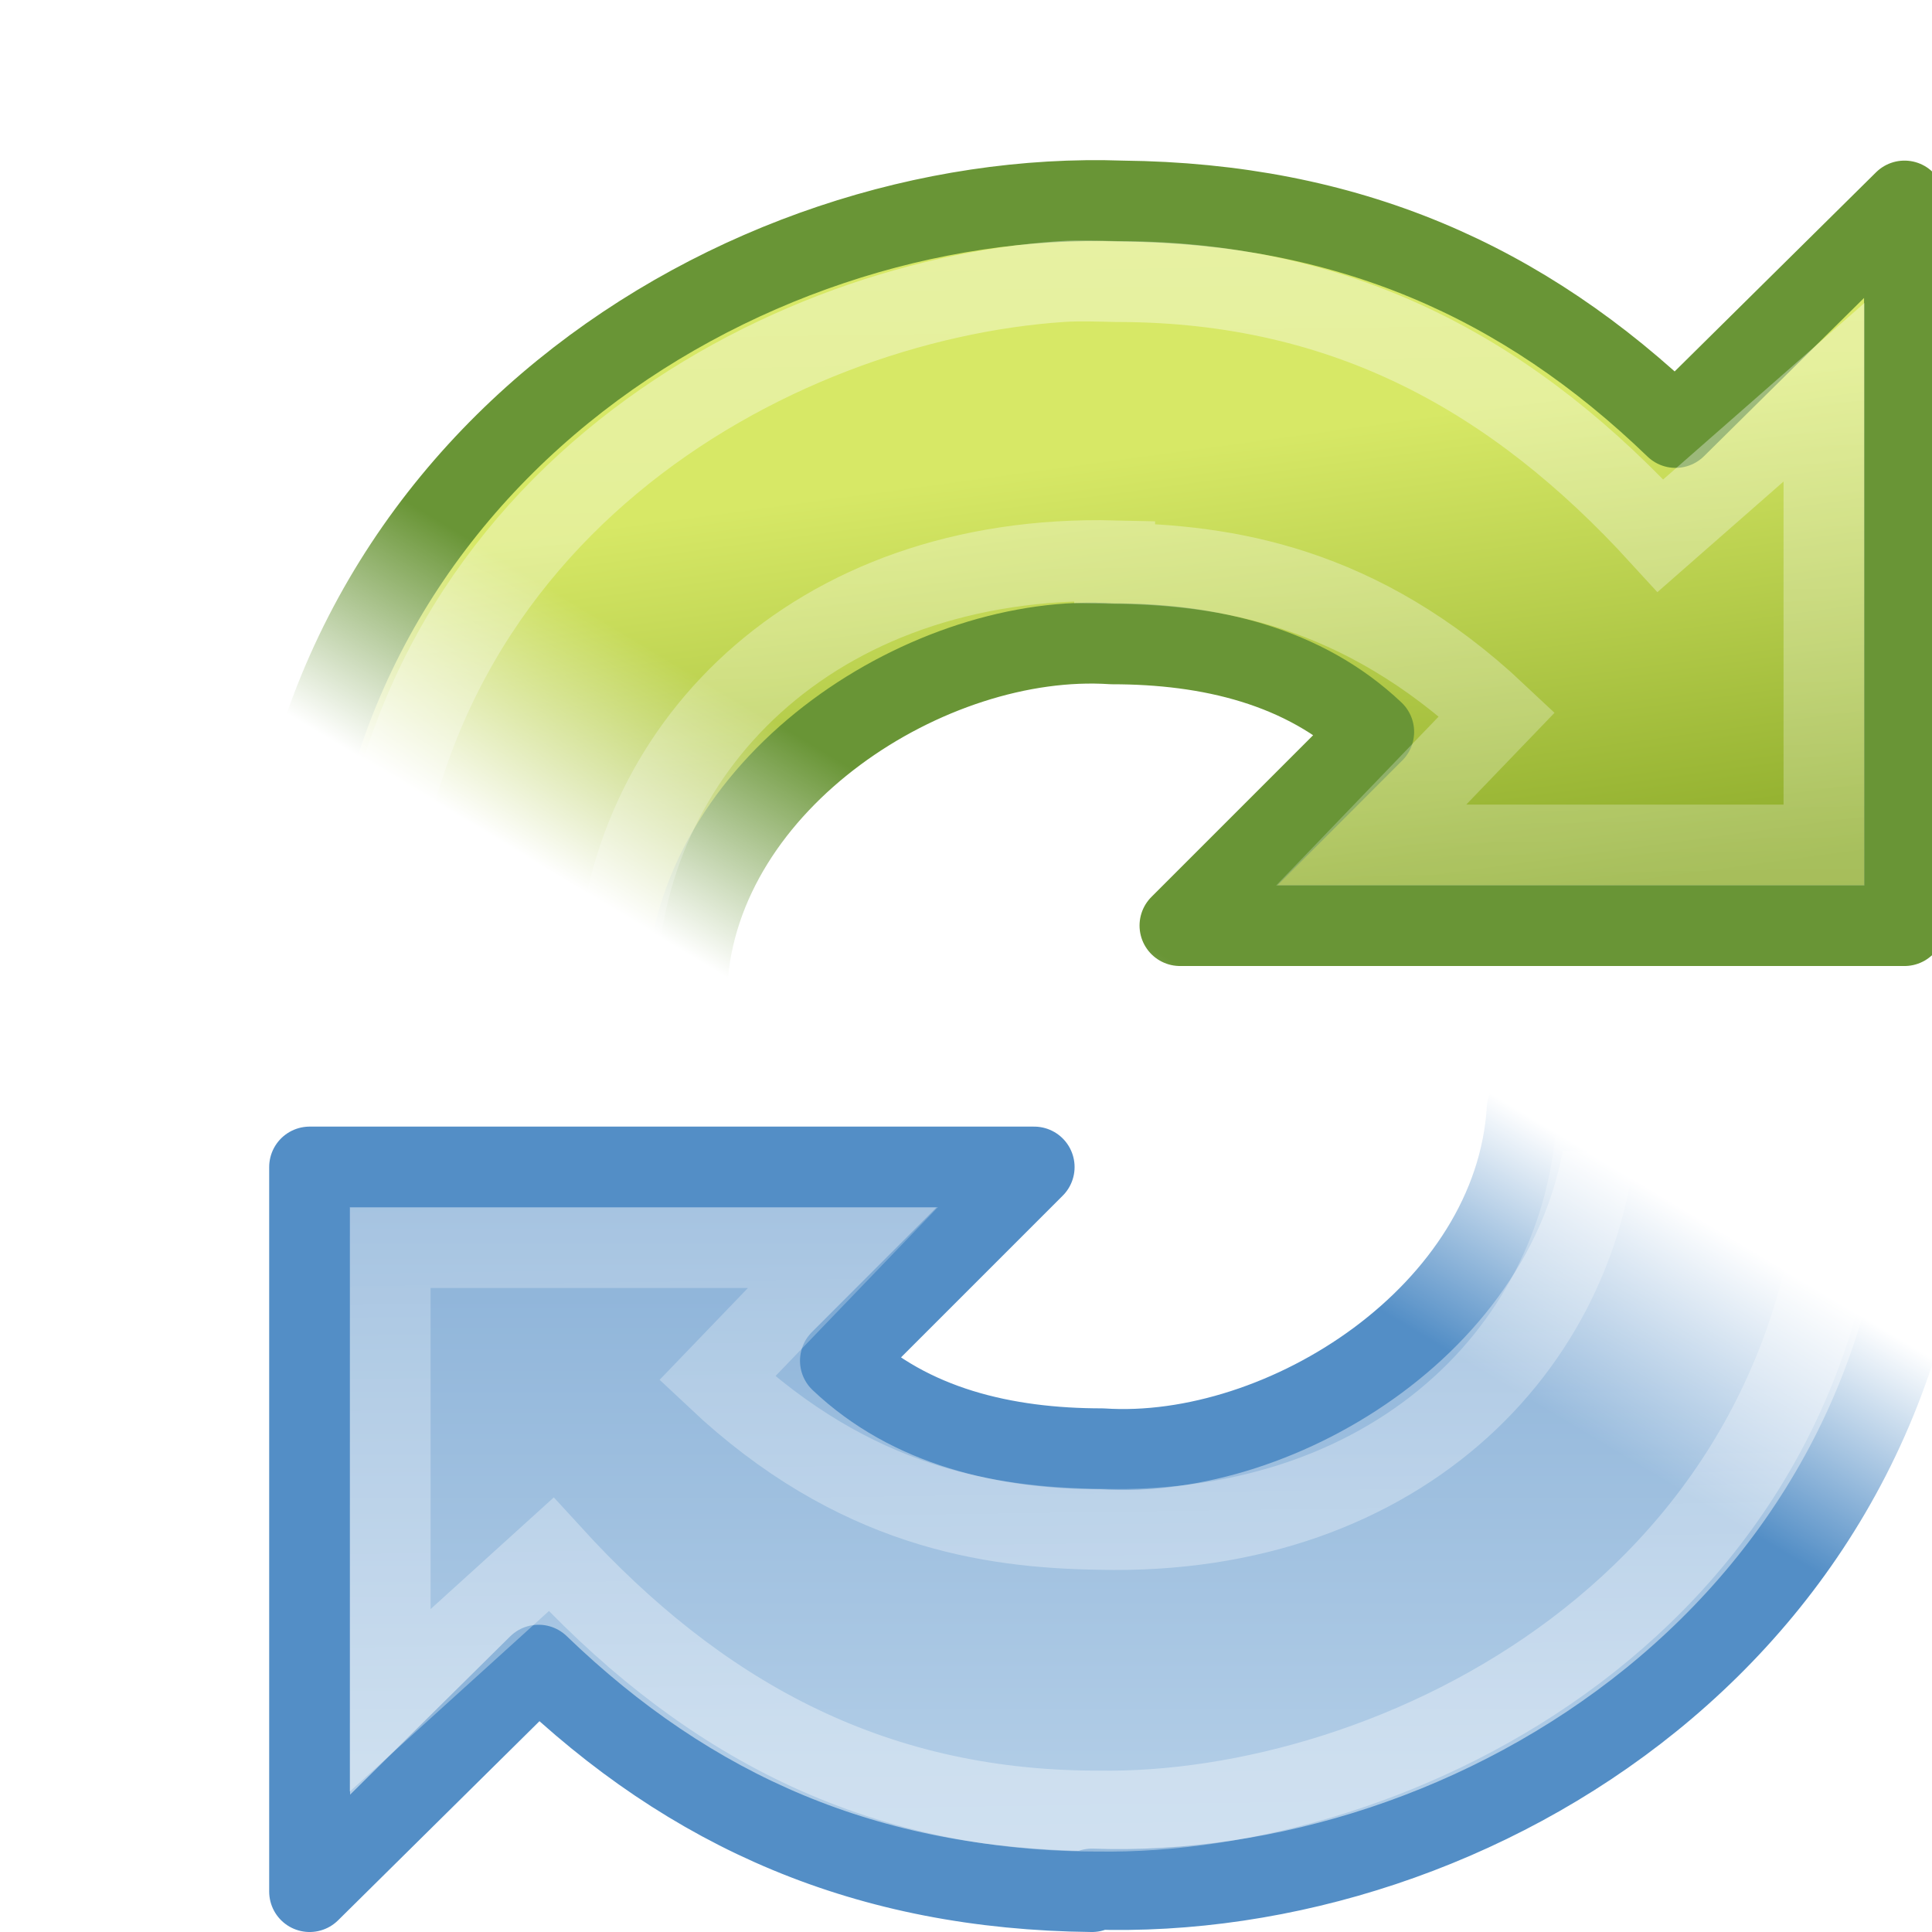
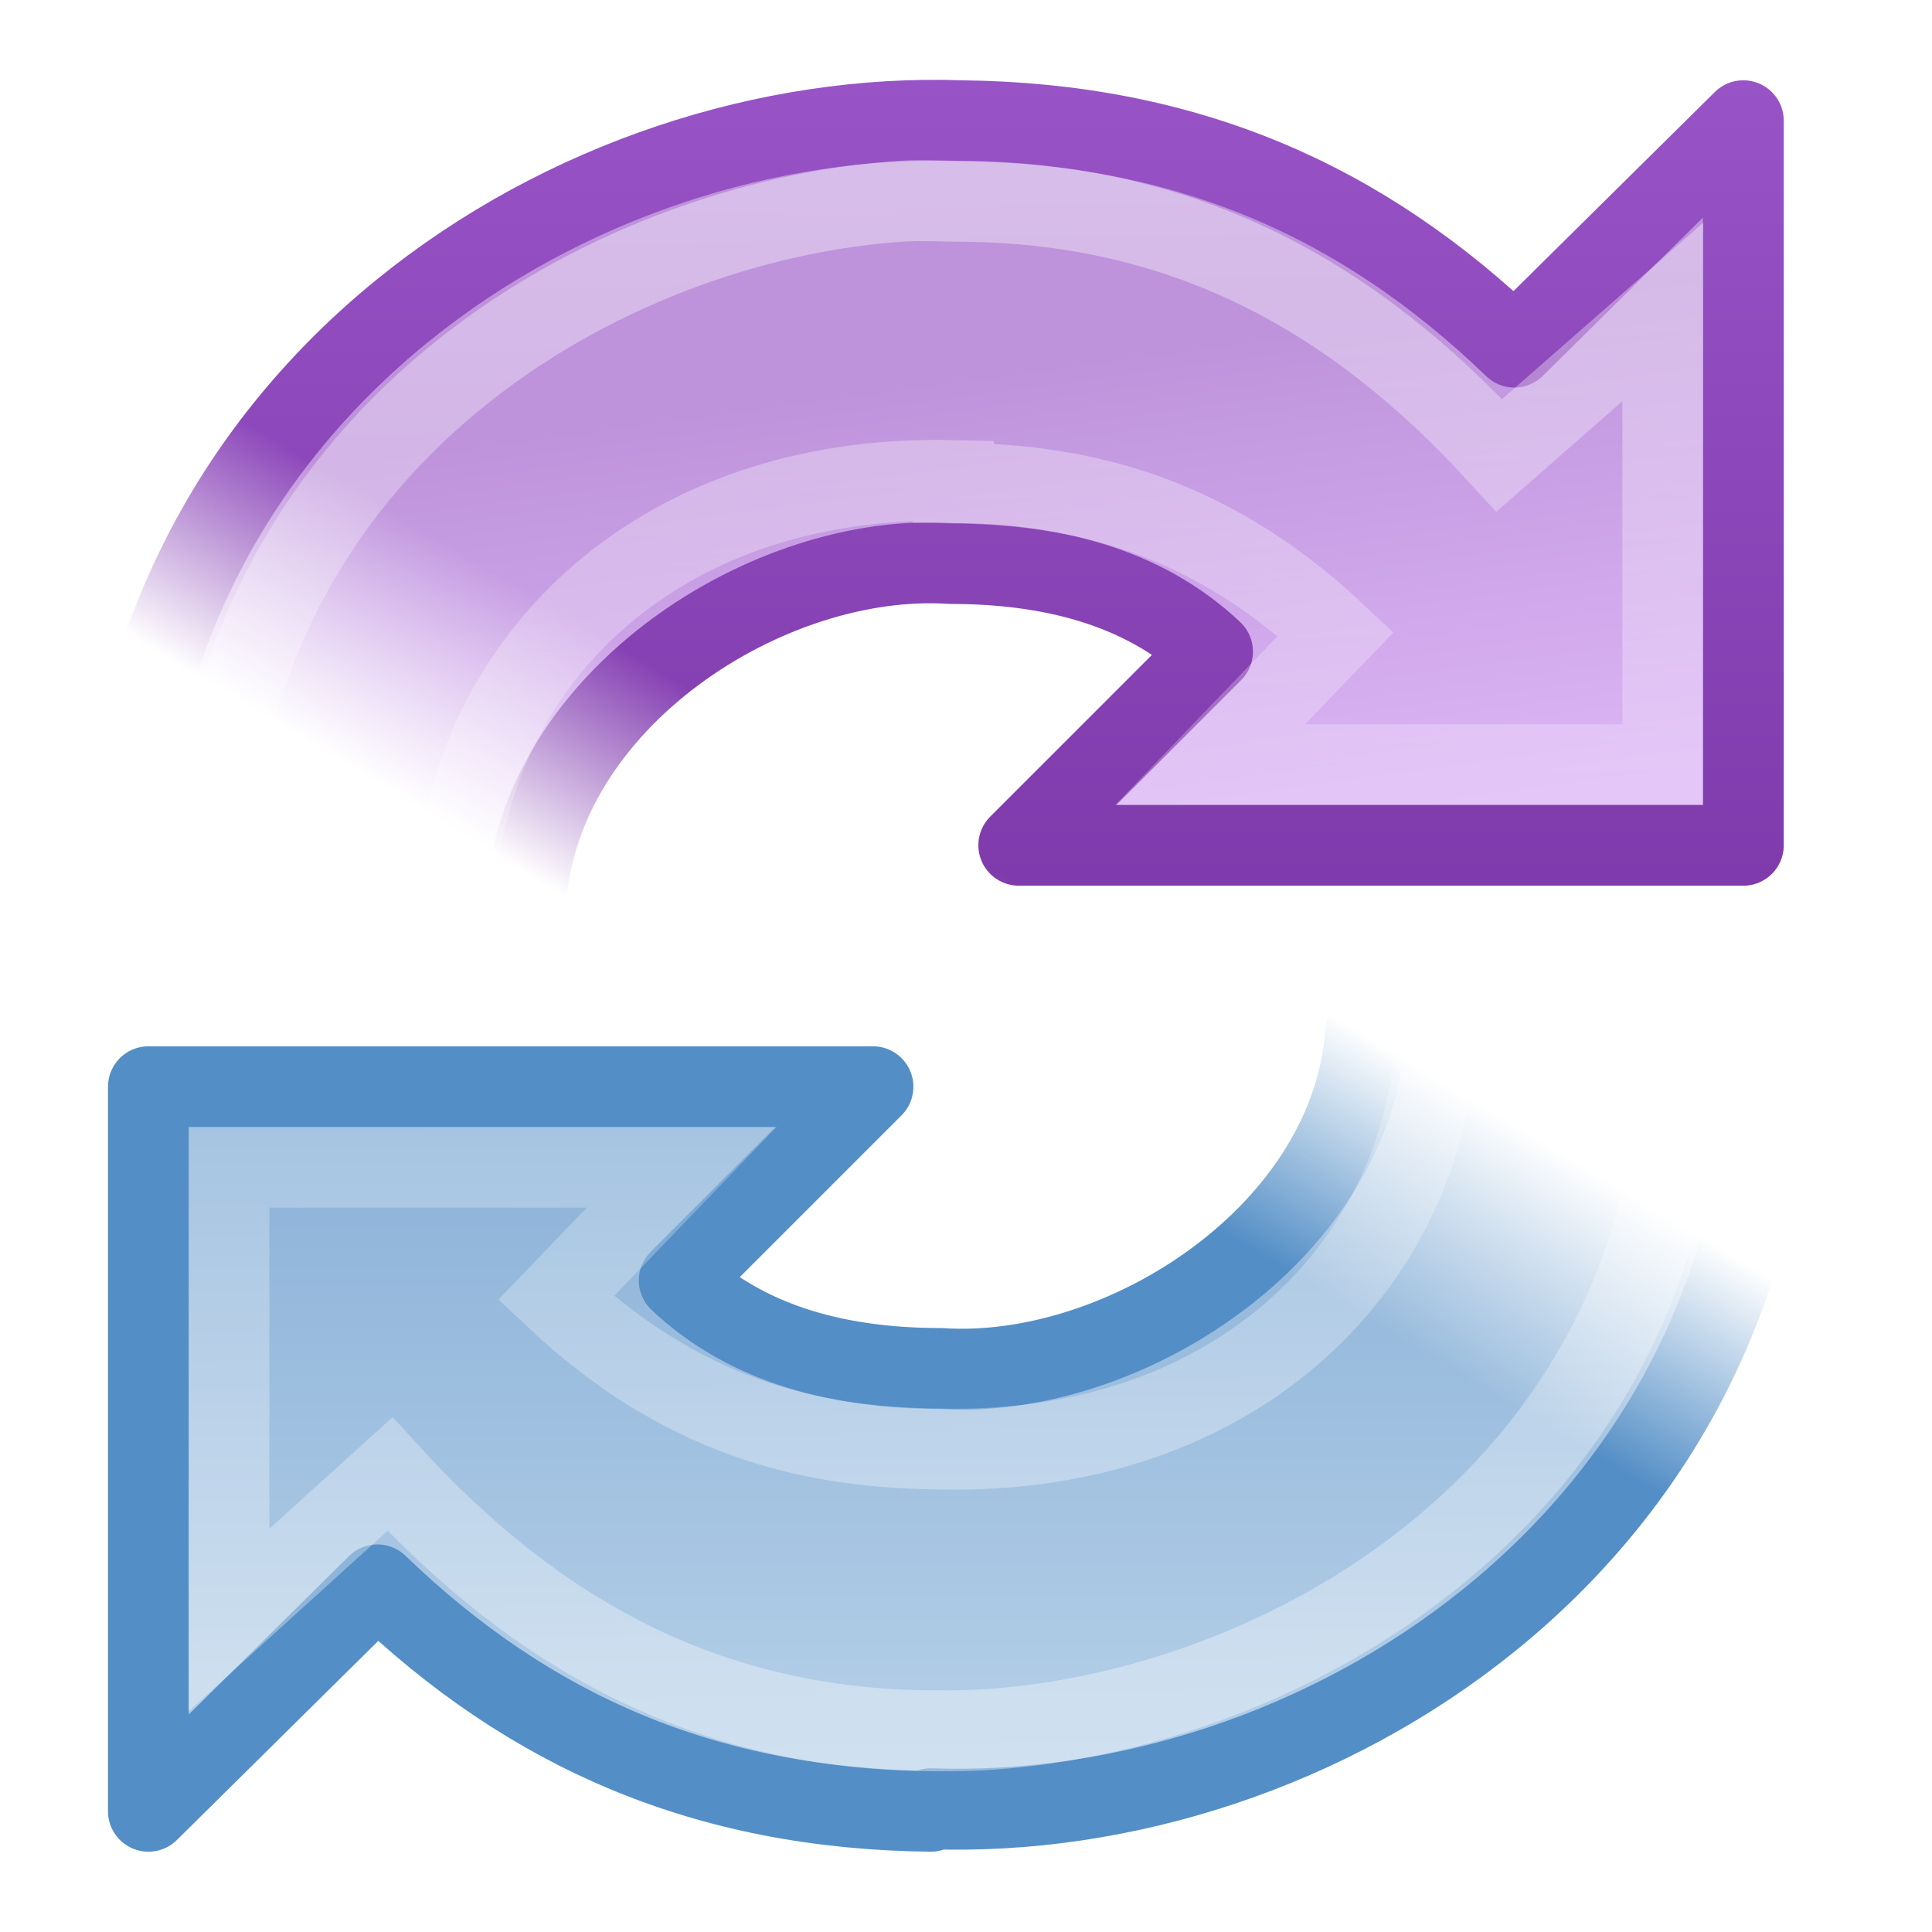
- <svg xmlns="http://www.w3.org/2000/svg" xmlns:xlink="http://www.w3.org/1999/xlink" version="1.0" width="24" height="24" id="svg2475">
-   <defs id="defs2477">
-     <linearGradient id="linearGradient3705">
-       <stop id="stop3707" style="stop-color:white;stop-opacity:1" offset="0" />
-       <stop id="stop3713" style="stop-color:black;stop-opacity:1" offset="0.519" />
-       <stop id="stop3709" style="stop-color:black;stop-opacity:1" offset="1" />
+ <svg xmlns="http://www.w3.org/2000/svg" xmlns:xlink="http://www.w3.org/1999/xlink" version="1.0" width="24" height="24" id="svg3567">
+   <defs id="defs3569">
+     <linearGradient x1="21.629" y1="2.11" x2="22.245" y2="43.366" id="linearGradient2926" xlink:href="#linearGradient4873" gradientUnits="userSpaceOnUse" gradientTransform="matrix(-0.4873978,0,0,-0.4781595,23.8424,23.29691)" />
+     <linearGradient id="linearGradient3533">
+       <stop id="stop3535" style="stop-color:#b0cce6;stop-opacity:1" offset="0" />
+       <stop id="stop3545" style="stop-color:#83acd5;stop-opacity:1" offset="1" />
    </linearGradient>
-     <linearGradient id="linearGradient4873">
-       <stop id="stop4875" style="stop-color:white;stop-opacity:1" offset="0" />
-       <stop id="stop4877" style="stop-color:white;stop-opacity:0" offset="1" />
-     </linearGradient>
-     <linearGradient x1="21.629" y1="2.11" x2="22.245" y2="43.366" id="linearGradient2901" xlink:href="#linearGradient4873" gradientUnits="userSpaceOnUse" gradientTransform="matrix(0.4873978,0,0,0.4781595,-0.345297,0.700712)" />
-     <linearGradient x1="13.611" y1="9.896" x2="15.373" y2="22.6" id="linearGradient2904" xlink:href="#linearGradient2264" gradientUnits="userSpaceOnUse" gradientTransform="matrix(0.4873978,0,0,0.4781595,-0.345297,0.700712)" />
    <linearGradient x1="15.373" y1="5.047" x2="15.373" y2="22.6" id="linearGradient2918" xlink:href="#linearGradient3533" gradientUnits="userSpaceOnUse" gradientTransform="matrix(-0.4873978,0,0,-0.4781595,23.8424,23.29691)" />
-     <linearGradient x1="21.629" y1="2.11" x2="22.245" y2="43.366" id="linearGradient2926" xlink:href="#linearGradient4873" gradientUnits="userSpaceOnUse" gradientTransform="matrix(-0.4873978,0,0,-0.4781595,23.8424,23.29691)" />
    <linearGradient x1="18" y1="17" x2="21" y2="12" id="linearGradient3743" xlink:href="#linearGradient3705" gradientUnits="userSpaceOnUse" />
    <mask id="mask3739">
      <rect width="22" height="12" x="1" y="12" id="rect3741" style="fill:url(#linearGradient3743);fill-opacity:1;stroke:none" />
    </mask>
+     <linearGradient id="linearGradient4873">
+       <stop id="stop4875" style="stop-color:#ffffff;stop-opacity:1" offset="0" />
+       <stop id="stop4877" style="stop-color:#ffffff;stop-opacity:0" offset="1" />
+     </linearGradient>
+     <linearGradient x1="21.629" y1="2.11" x2="22.245" y2="43.366" id="linearGradient2901" xlink:href="#linearGradient4873" gradientUnits="userSpaceOnUse" gradientTransform="matrix(0.4873978,0,0,0.4781595,-0.345297,0.700712)" />
+     <linearGradient id="linearGradient3429">
+       <stop id="stop3431" style="stop-color:#9853c6;stop-opacity:1" offset="0" />
+       <stop id="stop3435" style="stop-color:#7d38aa;stop-opacity:1" offset="1" />
+     </linearGradient>
+     <linearGradient x1="16.946" y1="0.992" x2="16.946" y2="11.73" id="linearGradient3565" xlink:href="#linearGradient3429" gradientUnits="userSpaceOnUse" />
+     <linearGradient id="linearGradient3437">
+       <stop id="stop3439" style="stop-color:#be93db;stop-opacity:1" offset="0" />
+       <stop id="stop3443" style="stop-color:#dcb6f6;stop-opacity:1" offset="1" />
+     </linearGradient>
+     <linearGradient x1="13.611" y1="9.896" x2="15.373" y2="22.6" id="linearGradient2904" xlink:href="#linearGradient3437" gradientUnits="userSpaceOnUse" gradientTransform="matrix(0.4873978,0,0,0.4781595,-0.345297,0.700712)" />
+     <linearGradient id="linearGradient3705">
+       <stop id="stop3707" style="stop-color:#ffffff;stop-opacity:1" offset="0" />
+       <stop id="stop3713" style="stop-color:#000000;stop-opacity:1" offset="0.519" />
+       <stop id="stop3709" style="stop-color:#000000;stop-opacity:1" offset="1" />
+     </linearGradient>
    <linearGradient x1="18" y1="17" x2="21" y2="12" id="linearGradient3753" xlink:href="#linearGradient3705" gradientUnits="userSpaceOnUse" gradientTransform="translate(-24,-24)" />
    <mask id="mask3749">
      <rect width="22" height="12" x="-23" y="-12" transform="scale(-1,-1)" id="rect3751" style="fill:url(#linearGradient3753);fill-opacity:1;stroke:none" />
    </mask>
-     <linearGradient id="linearGradient3533">
-       <stop id="stop3535" style="stop-color:#b0cce6;stop-opacity:1" offset="0" />
-       <stop id="stop3545" style="stop-color:#83acd5;stop-opacity:1" offset="1" />
-     </linearGradient>
-     <linearGradient id="linearGradient2264">
-       <stop id="stop2266" style="stop-color:#d7e866;stop-opacity:1" offset="0" />
-       <stop id="stop2268" style="stop-color:#8cab2a;stop-opacity:1" offset="1" />
-     </linearGradient>
  </defs>
-   <g mask="url(#mask3739)" id="g3731" transform="translate(2.002374,0.9976262)">
-     <path d="M 16.969,12.781 C 16.814,15.32 13.942,17.15 11.688,17 C 10.48,17 9.305,16.727 8.438,15.906 L 10.844,13.5 L 1.844,13.5 L 1.844,22.5 L 4.688,19.688 C 6.581,21.513 8.767,22.47 11.562,22.5 L 11.562,22.469 C 16.315,22.637 21.855,19.197 22,12.969 L 16.969,12.781 L 16.969,12.781 z" id="path3372" style="fill:url(#linearGradient2918);fill-opacity:1;stroke:#538ec6;stroke-width:1.005;stroke-linecap:butt;stroke-linejoin:round;stroke-miterlimit:4;stroke-dasharray:none;stroke-opacity:1" />
-     <path d="M 17.844,12.75 C 17.773,15.618 15.434,18.093 11.656,18 C 10.291,17.98 8.617,17.735 6.906,16.125 L 8.469,14.5 L 2.844,14.5 L 2.844,20.125 L 4.844,18.312 C 6.646,20.285 8.78,21.491 11.594,21.5 C 11.604,21.5 11.614,21.5 11.625,21.5 C 15.259,21.564 20.758,18.976 20.906,12.938 L 17.844,12.75 z" id="path3370" style="opacity:0.4;fill:none;stroke:url(#linearGradient2926);stroke-width:1.005;stroke-linecap:butt;stroke-linejoin:miter;stroke-miterlimit:4;stroke-dasharray:none;stroke-opacity:1" />
-   </g>
-   <g mask="url(#mask3749)" id="g3745" transform="translate(2.002374,0.9976262)">
-     <path d="M 11.938,1.5 C 7.185,1.332 1.645,4.803 1.5,11.031 L 6.531,11.219 C 6.686,8.68 9.558,6.85 11.812,7 C 13.02,7 14.195,7.273 15.062,8.094 L 12.656,10.5 L 21.656,10.5 L 21.656,1.5 L 18.812,4.312 C 16.919,2.487 14.733,1.53 11.938,1.5 z" id="path3595" style="fill:url(#linearGradient2904);fill-opacity:1;stroke:#699536;stroke-width:1.005;stroke-linecap:butt;stroke-linejoin:round;stroke-miterlimit:4;stroke-dasharray:none;stroke-opacity:1" />
-     <path d="M 11.188,2.5 C 7.588,2.741 2.734,5.386 2.594,11.062 L 5.656,11.219 C 5.727,8.35 8.066,5.876 11.844,5.969 L 11.844,6 C 13.209,6.02 14.883,6.265 16.594,7.875 L 15.031,9.5 L 20.656,9.5 L 20.656,3.875 L 18.625,5.656 C 16.823,3.684 14.72,2.509 11.906,2.5 C 11.896,2.5 11.885,2.5 11.875,2.5 C 11.657,2.496 11.417,2.485 11.188,2.5 z" id="path3597" style="opacity:0.4;fill:none;stroke:url(#linearGradient2901);stroke-width:1.005;stroke-linecap:butt;stroke-linejoin:miter;stroke-miterlimit:4;stroke-dasharray:none;stroke-opacity:1" />
+   <g id="layer1">
+     <g mask="url(#mask3739)" id="g3731">
+       <path d="M 16.969,12.781 C 16.814,15.32 13.942,17.15 11.688,17 C 10.48,17 9.305,16.727 8.438,15.906 L 10.844,13.5 L 1.844,13.5 L 1.844,22.5 L 4.688,19.688 C 6.581,21.513 8.767,22.47 11.562,22.5 L 11.562,22.469 C 16.315,22.637 21.855,19.197 22,12.969 L 16.969,12.781 L 16.969,12.781 z" id="path3372" style="fill:url(#linearGradient2918);fill-opacity:1;stroke:#538ec6;stroke-width:1.005;stroke-linecap:butt;stroke-linejoin:round;stroke-miterlimit:4;stroke-dasharray:none;stroke-opacity:1" />
+       <path d="M 17.844,12.75 C 17.773,15.618 15.434,18.093 11.656,18 C 10.291,17.98 8.617,17.735 6.906,16.125 L 8.469,14.5 L 2.844,14.5 L 2.844,20.125 L 4.844,18.312 C 6.646,20.285 8.78,21.491 11.594,21.5 C 11.604,21.5 11.614,21.5 11.625,21.5 C 15.259,21.564 20.758,18.976 20.906,12.938 L 17.844,12.75 z" id="path3370" style="opacity:0.4;fill:none;stroke:url(#linearGradient2926);stroke-width:1.005;stroke-linecap:butt;stroke-linejoin:miter;stroke-miterlimit:4;stroke-dasharray:none;stroke-opacity:1" />
+     </g>
+     <g mask="url(#mask3749)" id="g3745">
+       <path d="M 11.938,1.5 C 7.185,1.332 1.645,4.803 1.5,11.031 L 6.531,11.219 C 6.686,8.68 9.558,6.85 11.812,7 C 13.02,7 14.195,7.273 15.062,8.094 L 12.656,10.5 L 21.656,10.5 L 21.656,1.5 L 18.812,4.312 C 16.919,2.487 14.733,1.53 11.938,1.5 z" id="path3595" style="fill:url(#linearGradient2904);fill-opacity:1;stroke:url(#linearGradient3565);stroke-width:1.005;stroke-linecap:butt;stroke-linejoin:round;stroke-miterlimit:4;stroke-dasharray:none;stroke-opacity:1" />
+       <path d="M 11.188,2.5 C 7.588,2.741 2.734,5.386 2.594,11.062 L 5.656,11.219 C 5.727,8.35 8.066,5.876 11.844,5.969 L 11.844,6 C 13.209,6.02 14.883,6.265 16.594,7.875 L 15.031,9.5 L 20.656,9.5 L 20.656,3.875 L 18.625,5.656 C 16.823,3.684 14.72,2.509 11.906,2.5 C 11.896,2.5 11.885,2.5 11.875,2.5 C 11.657,2.496 11.417,2.485 11.188,2.5 z" id="path3597" style="opacity:0.4;fill:none;stroke:url(#linearGradient2901);stroke-width:1.005;stroke-linecap:butt;stroke-linejoin:miter;stroke-miterlimit:4;stroke-dasharray:none;stroke-opacity:1" />
+     </g>
  </g>
</svg>
